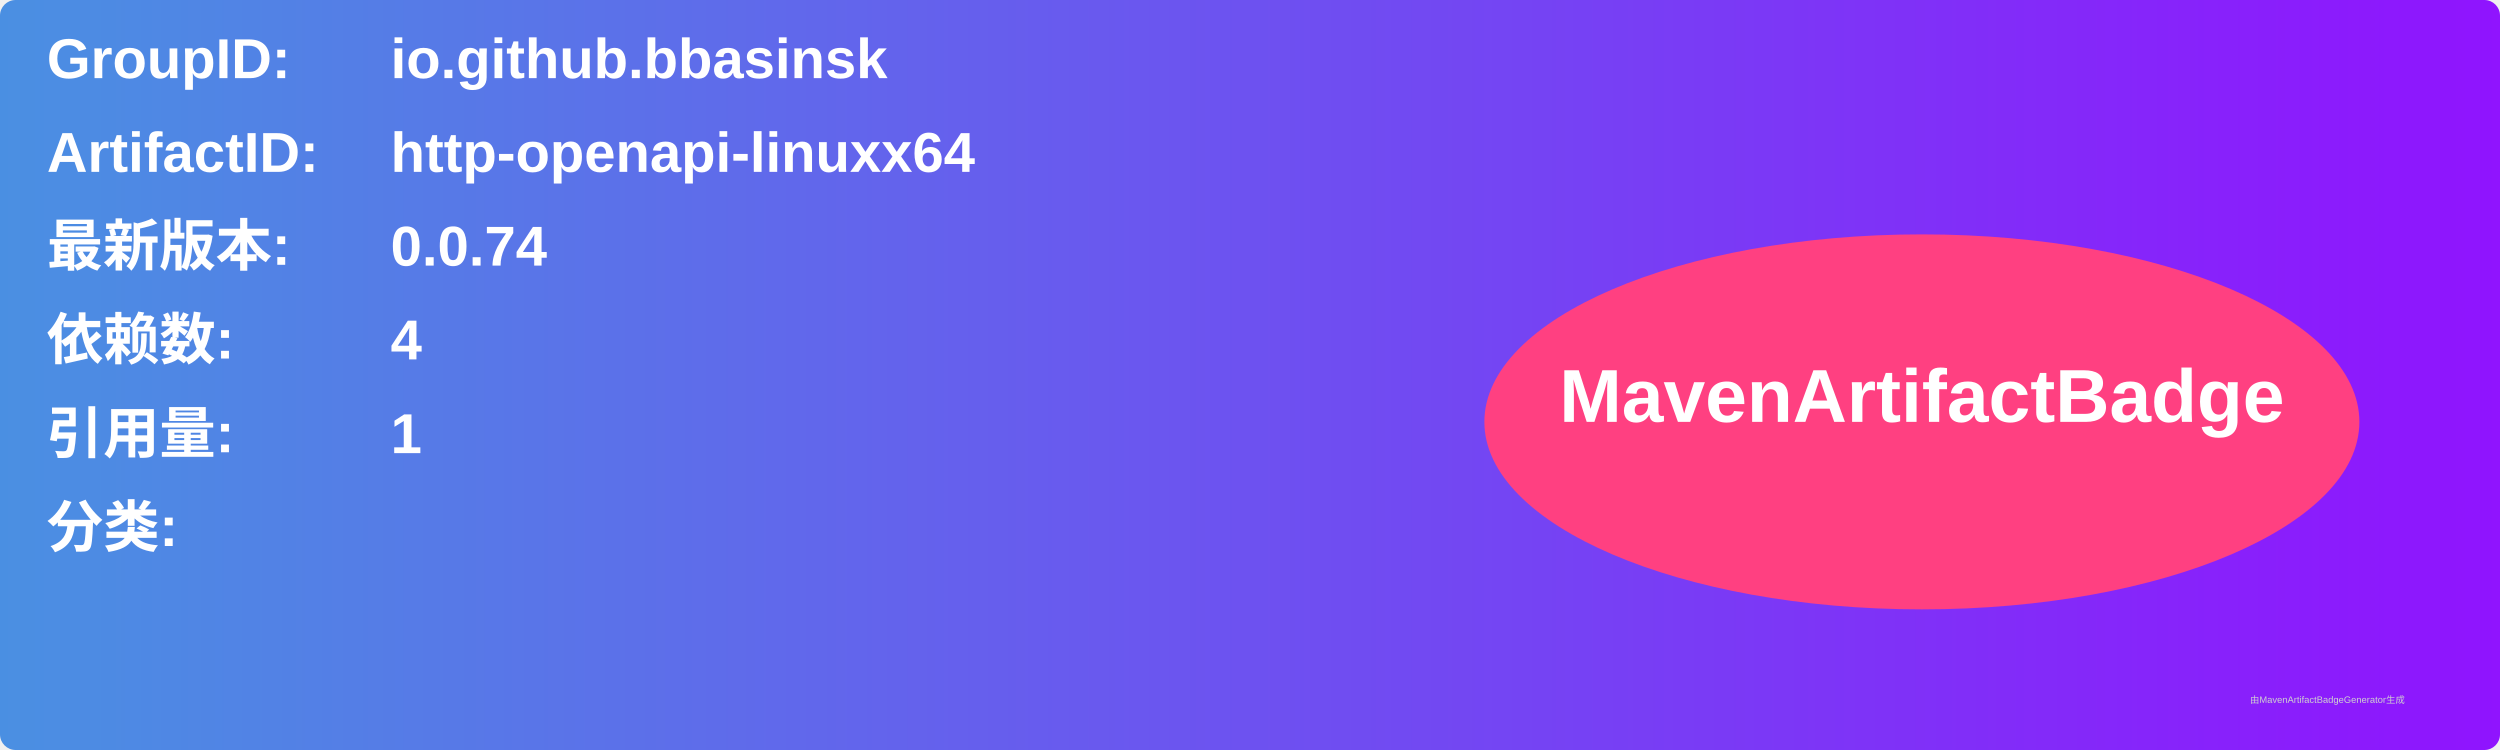
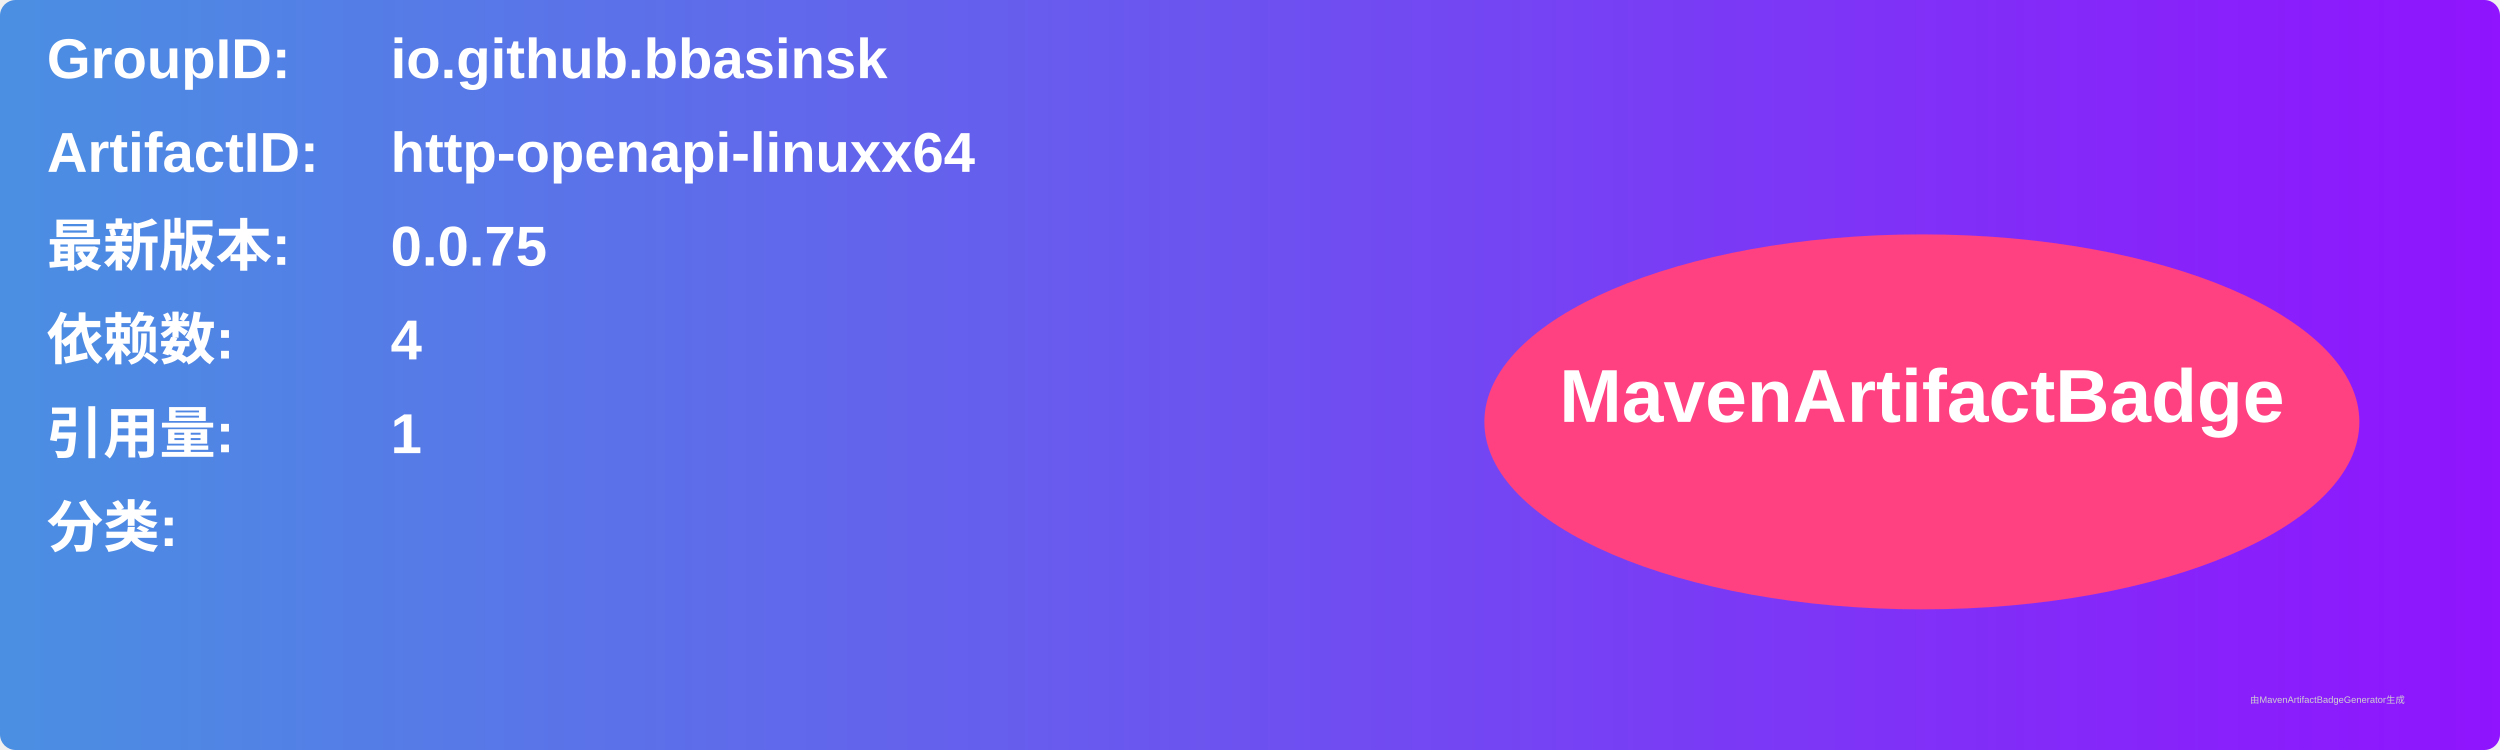
<svg xmlns="http://www.w3.org/2000/svg" width="800" height="240" viewBox="0 0 800 240">
  <linearGradient id="grad" x1="0%" y1="0%" x2="100%" y2="0%">
    <stop offset="0%" stop-color="#4a90e2" />
    <stop offset="100%" stop-color="#9013fe" />
  </linearGradient>
  <rect width="100%" height="100%" rx="5" ry="5" fill="url(#grad)" />
  <g transform="translate(15, 15)">
    <text x="0" y="10" font-family="Arial" font-size="18" fill="white" font-weight="bold" width="260">GroupID:</text>
    <text x="110" y="10" font-family="Arial" font-size="18" fill="white" font-weight="bold" width="460">io.github.bbasinsk</text>
    <text x="0" y="40" font-family="Arial" font-size="18" fill="white" font-weight="bold" width="260">ArtifactID:</text>
    <text x="110" y="40" font-family="Arial" font-size="18" fill="white" font-weight="bold" width="460">http-openapi-linuxx64</text>
    <text x="0" y="70" font-family="Arial" font-size="18" fill="white" font-weight="bold">最新版本:</text>
    <text x="110" y="70" font-family="Arial" font-size="18" fill="white" font-weight="bold">
-       <tspan font-weight="bold">0.0.74</tspan>
+       <tspan font-weight="bold">0.0.75</tspan>
    </text>
    <text x="0" y="100" font-family="Arial" font-size="18" fill="white" font-weight="bold">依赖数: </text>
    <text x="110" y="100" font-family="Arial" font-size="18" fill="white">
      <tspan font-weight="bold">4</tspan>
    </text>
    <text x="0" y="130" font-family="Arial" font-size="18" fill="white" font-weight="bold">引用量: </text>
    <text x="110" y="130" font-family="Arial" font-size="18" fill="white">
      <tspan font-weight="bold">1</tspan>
    </text>
    <text x="0" y="160" font-family="Arial" font-size="18" fill="white" font-weight="bold">分类:</text>
    <text x="10" y="190" font-family="Arial" font-size="10" fill="white">
      <tspan font-weight="bold" />
    </text>
    <ellipse cx="600" cy="120" rx="140" ry="60" fill="#ff4081" />
    <text x="600" y="120" text-anchor="middle" font-family="Arial" font-size="24" fill="white" font-weight="bold">MavenArtifactBadge</text>
  </g>
  <text x="720" y="225" font-family="Arial" font-size="3" fill="#d0d0d0">由MavenArtifactBadgeGenerator生成</text>
</svg>
